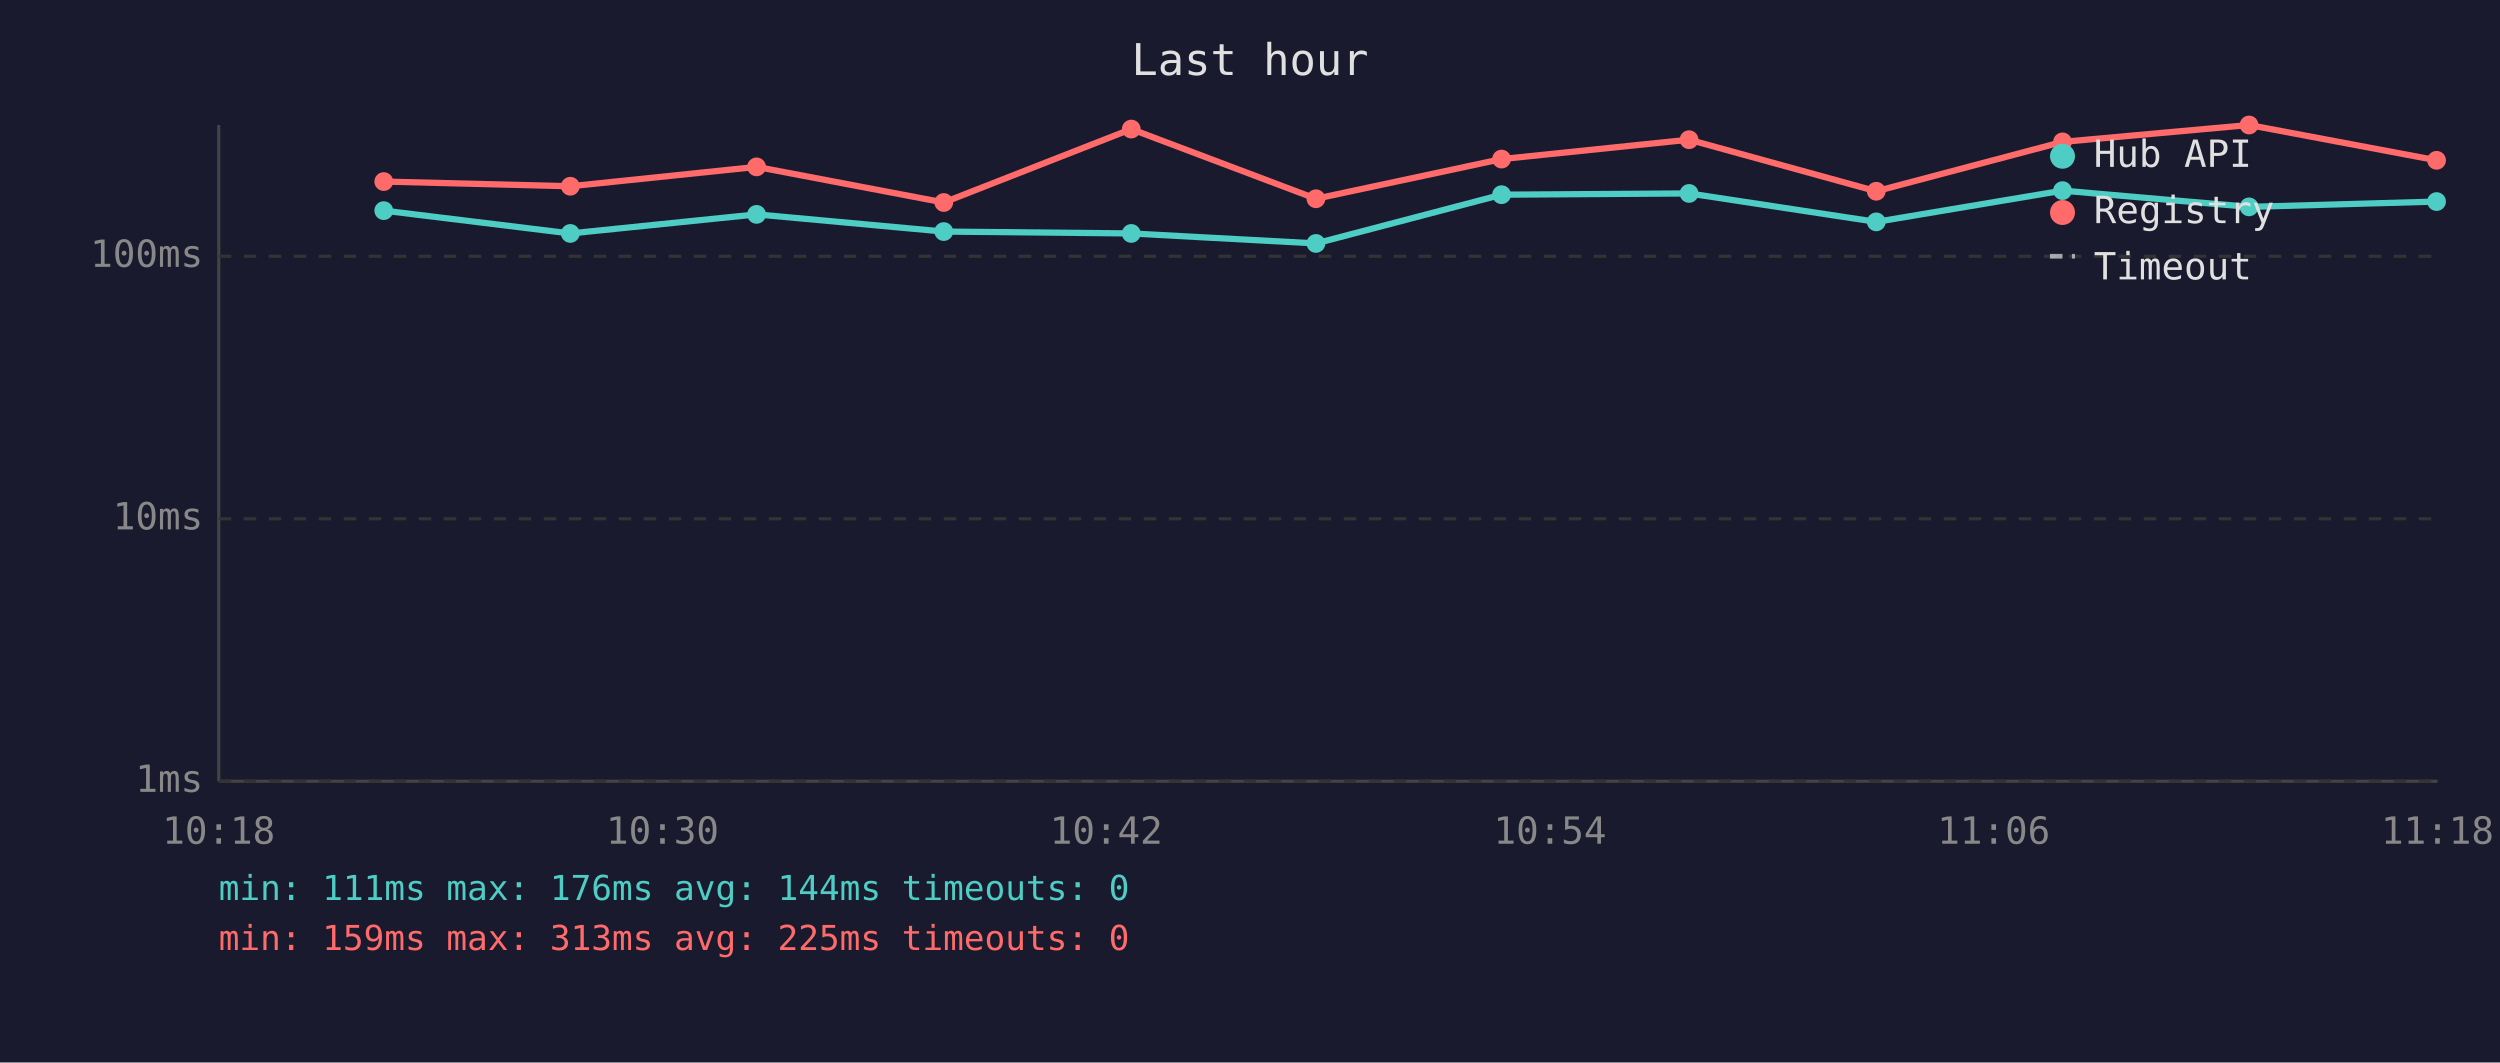
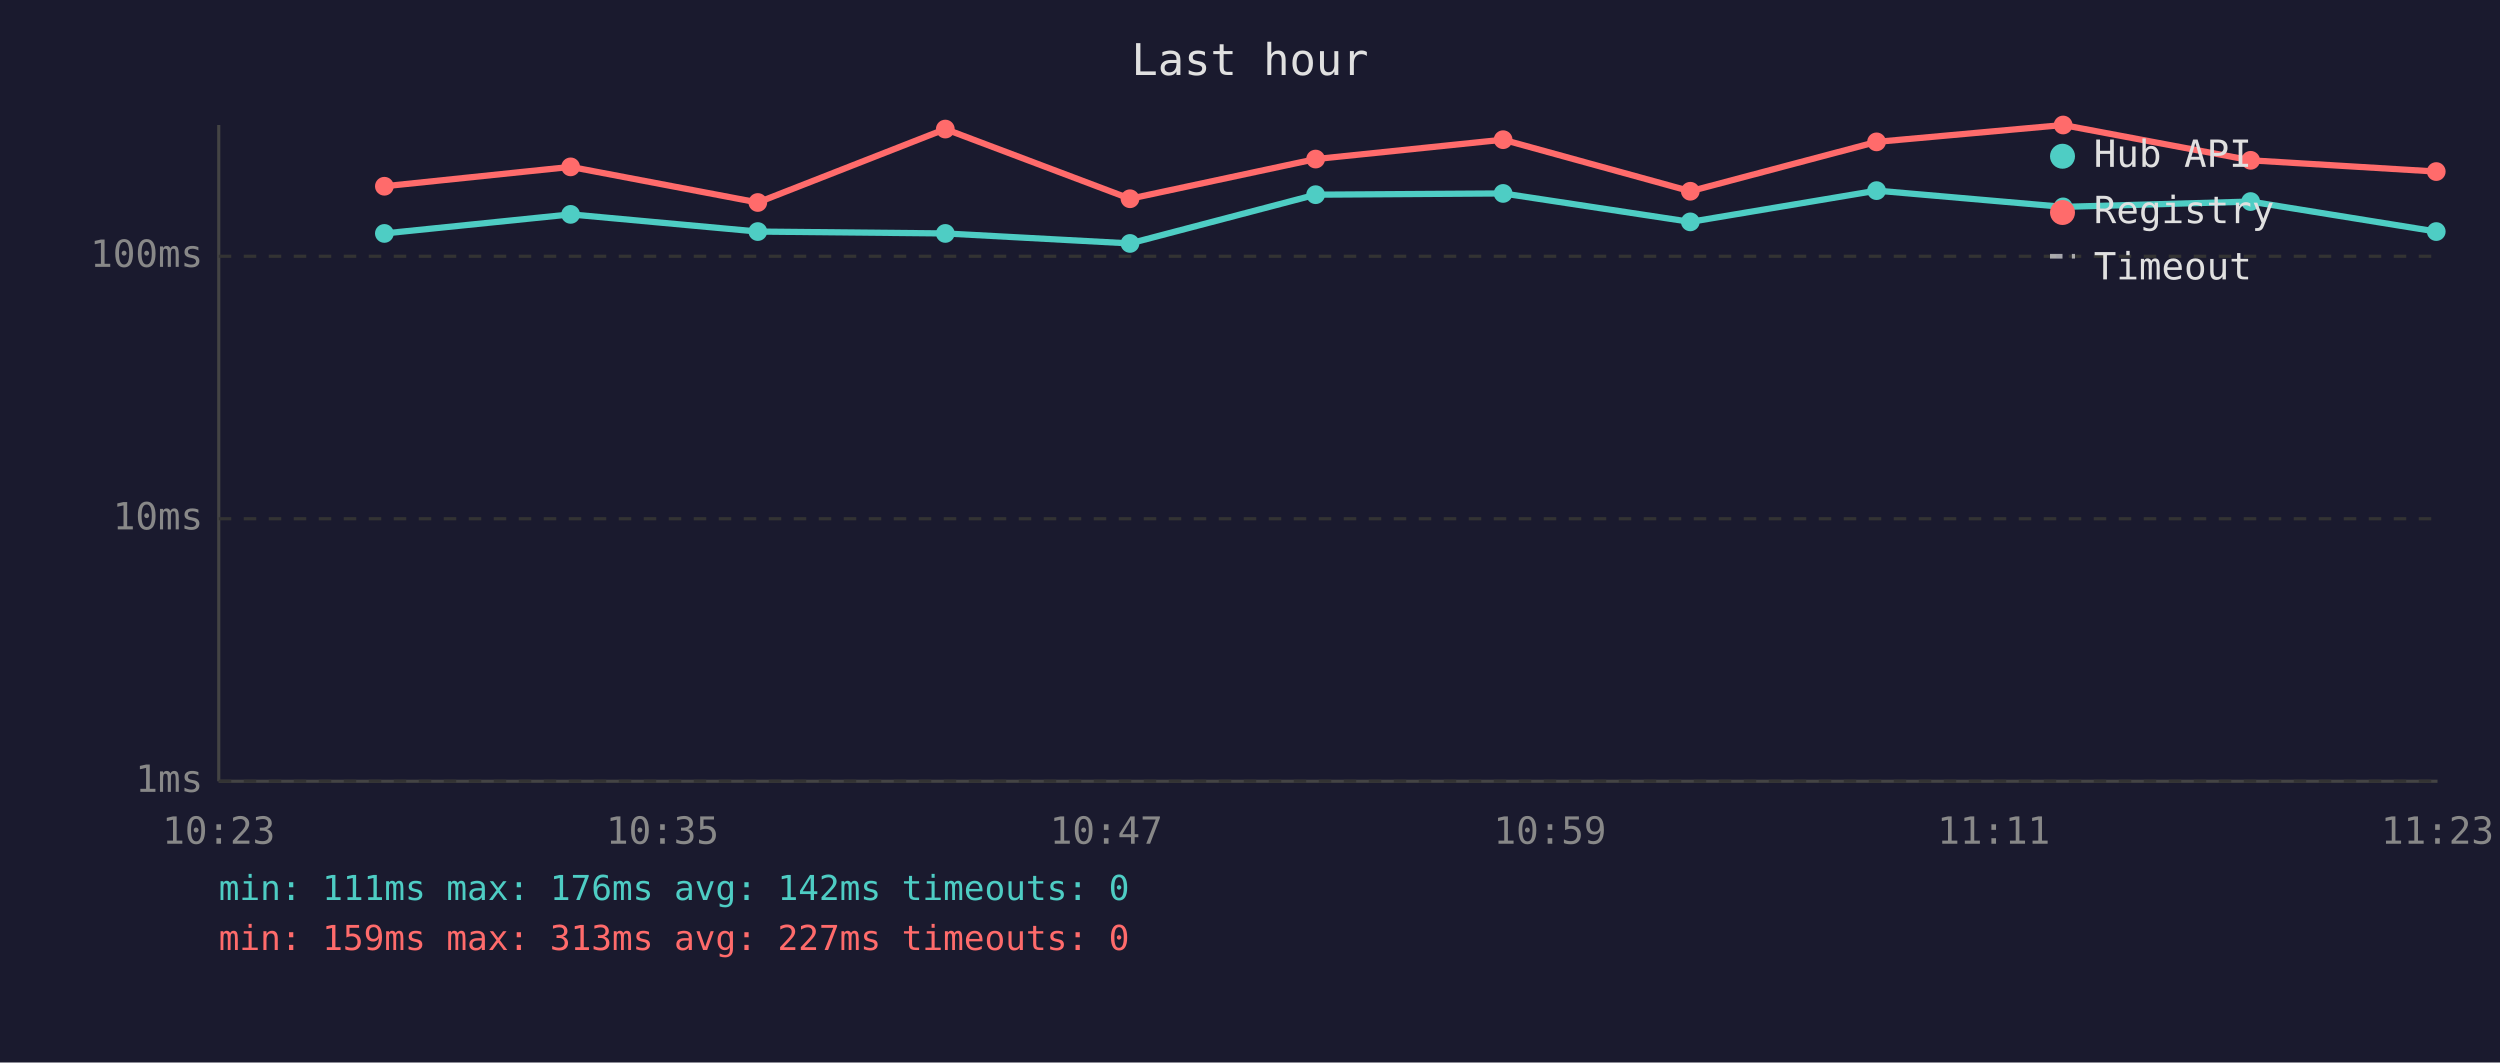
<svg xmlns="http://www.w3.org/2000/svg" viewBox="0 0 800 340" font-family="monospace" font-size="12">
  <rect width="800" height="340" fill="#1a1a2e" />
  <text x="400" y="24" fill="#e0e0e0" font-size="14" text-anchor="middle">Last hour</text>
  <line x1="70" y1="40" x2="70" y2="250" stroke="#444" stroke-width="1" />
  <line x1="70" y1="250" x2="780" y2="250" stroke="#444" stroke-width="1" />
  <line x1="70" y1="250" x2="780" y2="250" stroke="#333" stroke-width="1" stroke-dasharray="4" />
  <text x="65" y="250" fill="#888" text-anchor="end" dominant-baseline="middle">1ms</text>
  <line x1="70" y1="166" x2="780" y2="166" stroke="#333" stroke-width="1" stroke-dasharray="4" />
  <text x="65" y="166" fill="#888" text-anchor="end" dominant-baseline="middle">10ms</text>
  <line x1="70" y1="82" x2="780" y2="82" stroke="#333" stroke-width="1" stroke-dasharray="4" />
  <text x="65" y="82" fill="#888" text-anchor="end" dominant-baseline="middle">100ms</text>
-   <text x="70" y="270" fill="#888" text-anchor="middle">10:18</text>
-   <text x="212" y="270" fill="#888" text-anchor="middle">10:30</text>
-   <text x="354" y="270" fill="#888" text-anchor="middle">10:42</text>
-   <text x="496" y="270" fill="#888" text-anchor="middle">10:54</text>
-   <text x="638" y="270" fill="#888" text-anchor="middle">11:06</text>
-   <text x="780" y="270" fill="#888" text-anchor="middle">11:18</text>
-   <polyline points="122.8,67.4 182.5,74.7 242.1,68.6 302.0,74.1 362.0,74.7 421.1,77.9 480.5,62.3 540.5,61.9 600.4,71.0 660.0,61.0 719.7,66.2 779.7,64.5" fill="none" stroke="#4ecdc4" stroke-width="2" opacity="1" />
-   <circle cx="122.8" cy="67.4" r="3" fill="#4ecdc4" />
-   <circle cx="182.5" cy="74.7" r="3" fill="#4ecdc4" />
-   <circle cx="242.1" cy="68.6" r="3" fill="#4ecdc4" />
-   <circle cx="302.0" cy="74.1" r="3" fill="#4ecdc4" />
-   <circle cx="362.0" cy="74.7" r="3" fill="#4ecdc4" />
-   <circle cx="421.1" cy="77.9" r="3" fill="#4ecdc4" />
-   <circle cx="480.5" cy="62.3" r="3" fill="#4ecdc4" />
-   <circle cx="540.5" cy="61.9" r="3" fill="#4ecdc4" />
-   <circle cx="600.4" cy="71.0" r="3" fill="#4ecdc4" />
-   <circle cx="660.0" cy="61.0" r="3" fill="#4ecdc4" />
-   <circle cx="719.7" cy="66.2" r="3" fill="#4ecdc4" />
-   <circle cx="779.7" cy="64.5" r="3" fill="#4ecdc4" />
-   <polyline points="122.8,58.1 182.5,59.6 242.1,53.4 302.0,64.8 362.0,41.3 421.1,63.6 480.5,50.9 540.5,44.7 600.4,61.2 660.0,45.4 719.7,40.0 779.7,51.3" fill="none" stroke="#ff6b6b" stroke-width="2" opacity="1" />
-   <circle cx="122.8" cy="58.1" r="3" fill="#ff6b6b" />
-   <circle cx="182.5" cy="59.6" r="3" fill="#ff6b6b" />
-   <circle cx="242.1" cy="53.4" r="3" fill="#ff6b6b" />
-   <circle cx="302.0" cy="64.8" r="3" fill="#ff6b6b" />
-   <circle cx="362.0" cy="41.3" r="3" fill="#ff6b6b" />
-   <circle cx="421.1" cy="63.6" r="3" fill="#ff6b6b" />
-   <circle cx="480.5" cy="50.9" r="3" fill="#ff6b6b" />
-   <circle cx="540.5" cy="44.7" r="3" fill="#ff6b6b" />
-   <circle cx="600.4" cy="61.2" r="3" fill="#ff6b6b" />
-   <circle cx="660.0" cy="45.4" r="3" fill="#ff6b6b" />
-   <circle cx="719.7" cy="40.0" r="3" fill="#ff6b6b" />
-   <circle cx="779.7" cy="51.3" r="3" fill="#ff6b6b" />
+   <text x="70" y="270" fill="#888" text-anchor="middle">10:23</text>
+   <text x="212" y="270" fill="#888" text-anchor="middle">10:35</text>
+   <text x="354" y="270" fill="#888" text-anchor="middle">10:47</text>
+   <text x="496" y="270" fill="#888" text-anchor="middle">10:59</text>
+   <text x="638" y="270" fill="#888" text-anchor="middle">11:11</text>
+   <text x="780" y="270" fill="#888" text-anchor="middle">11:23</text>
+   <polyline points="123.0,74.7 182.6,68.6 242.5,74.1 302.5,74.7 361.6,77.9 421.0,62.3 481.0,61.9 540.9,71.0 600.5,61.0 660.2,66.2 720.2,64.5 779.6,74.1" fill="none" stroke="#4ecdc4" stroke-width="2" opacity="1" />
+   <circle cx="123.0" cy="74.7" r="3" fill="#4ecdc4" />
+   <circle cx="182.6" cy="68.6" r="3" fill="#4ecdc4" />
+   <circle cx="242.5" cy="74.1" r="3" fill="#4ecdc4" />
+   <circle cx="302.5" cy="74.7" r="3" fill="#4ecdc4" />
+   <circle cx="361.6" cy="77.9" r="3" fill="#4ecdc4" />
+   <circle cx="421.0" cy="62.3" r="3" fill="#4ecdc4" />
+   <circle cx="481.0" cy="61.9" r="3" fill="#4ecdc4" />
+   <circle cx="540.9" cy="71.0" r="3" fill="#4ecdc4" />
+   <circle cx="600.5" cy="61.0" r="3" fill="#4ecdc4" />
+   <circle cx="660.2" cy="66.2" r="3" fill="#4ecdc4" />
+   <circle cx="720.2" cy="64.5" r="3" fill="#4ecdc4" />
+   <circle cx="779.6" cy="74.1" r="3" fill="#4ecdc4" />
+   <polyline points="123.0,59.6 182.6,53.4 242.5,64.8 302.5,41.3 361.6,63.6 421.0,50.9 481.0,44.7 540.9,61.2 600.5,45.4 660.2,40.0 720.2,51.3 779.6,54.9" fill="none" stroke="#ff6b6b" stroke-width="2" opacity="1" />
+   <circle cx="123.0" cy="59.6" r="3" fill="#ff6b6b" />
+   <circle cx="182.6" cy="53.4" r="3" fill="#ff6b6b" />
+   <circle cx="242.5" cy="64.8" r="3" fill="#ff6b6b" />
+   <circle cx="302.5" cy="41.3" r="3" fill="#ff6b6b" />
+   <circle cx="361.6" cy="63.6" r="3" fill="#ff6b6b" />
+   <circle cx="421.0" cy="50.9" r="3" fill="#ff6b6b" />
+   <circle cx="481.0" cy="44.7" r="3" fill="#ff6b6b" />
+   <circle cx="540.9" cy="61.2" r="3" fill="#ff6b6b" />
+   <circle cx="600.5" cy="45.4" r="3" fill="#ff6b6b" />
+   <circle cx="660.2" cy="40.0" r="3" fill="#ff6b6b" />
+   <circle cx="720.2" cy="51.3" r="3" fill="#ff6b6b" />
+   <circle cx="779.6" cy="54.9" r="3" fill="#ff6b6b" />
  <circle cx="660" cy="50" r="4" fill="#4ecdc4" />
  <text x="670" y="50" fill="#e0e0e0" dominant-baseline="middle">Hub API</text>
  <circle cx="660" cy="68" r="4" fill="#ff6b6b" />
  <text x="670" y="68" fill="#e0e0e0" dominant-baseline="middle">Registry</text>
  <line x1="656" y1="82" x2="664" y2="82" stroke="#e0e0e0" stroke-width="1.5" stroke-dasharray="4,3" opacity="0.7" />
  <text x="670" y="86" fill="#e0e0e0" dominant-baseline="middle">Timeout</text>
-   <text x="70" y="288" fill="#4ecdc4" font-size="11">min: 111ms  max: 176ms  avg: 144ms  timeouts: 0</text>
-   <text x="70" y="304" fill="#ff6b6b" font-size="11">min: 159ms  max: 313ms  avg: 225ms  timeouts: 0</text>
+   <text x="70" y="288" fill="#4ecdc4" font-size="11">min: 111ms  max: 176ms  avg: 142ms  timeouts: 0</text>
+   <text x="70" y="304" fill="#ff6b6b" font-size="11">min: 159ms  max: 313ms  avg: 227ms  timeouts: 0</text>
</svg>
